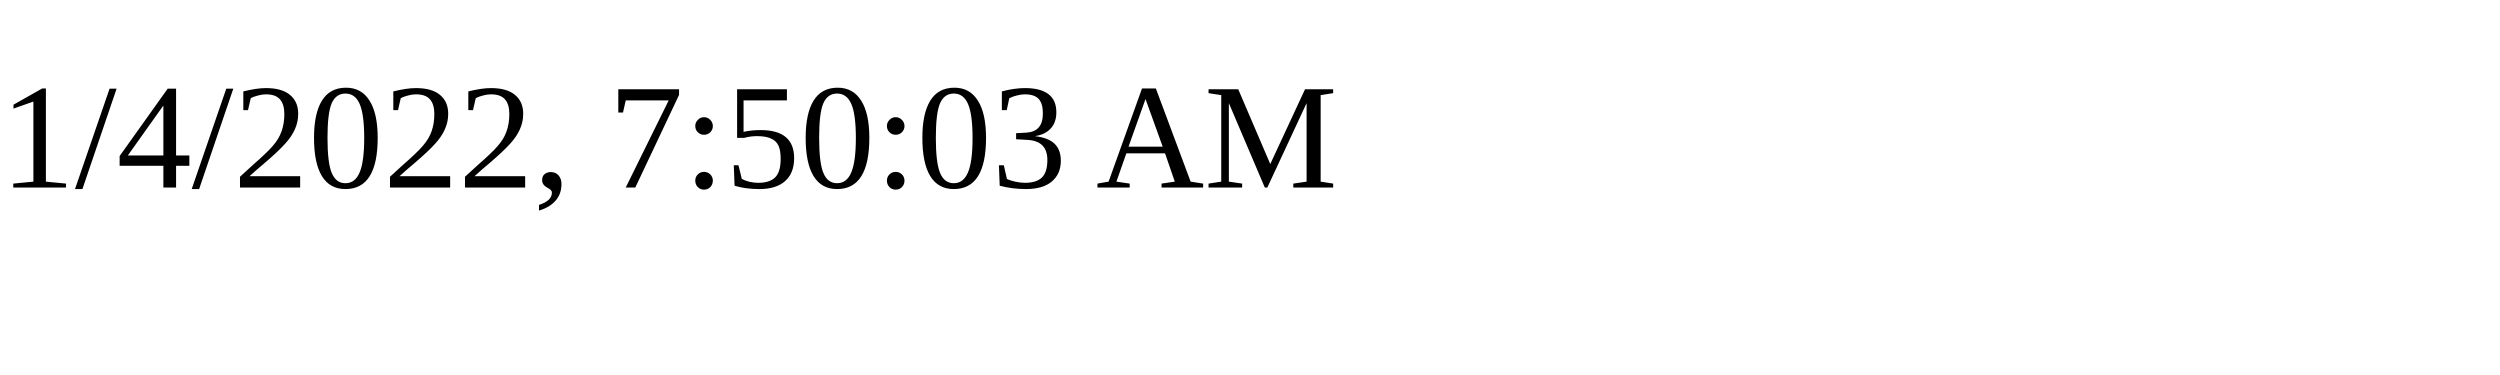
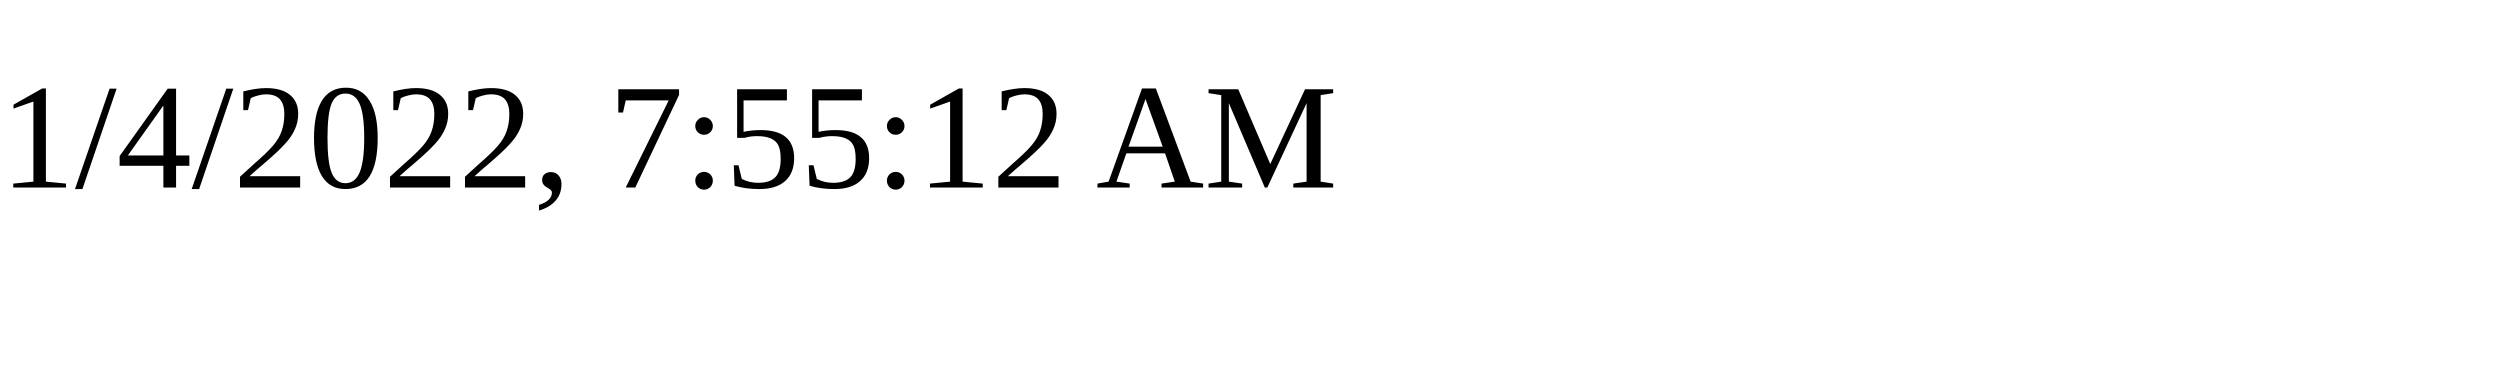
<svg xmlns="http://www.w3.org/2000/svg" height="30" width="200">
-   <text x="0" y="15">1/4/2022, 7:50:03 AM</text>
+   <text x="0" y="15">1/4/2022, 7:55:12 AM</text>
</svg>
